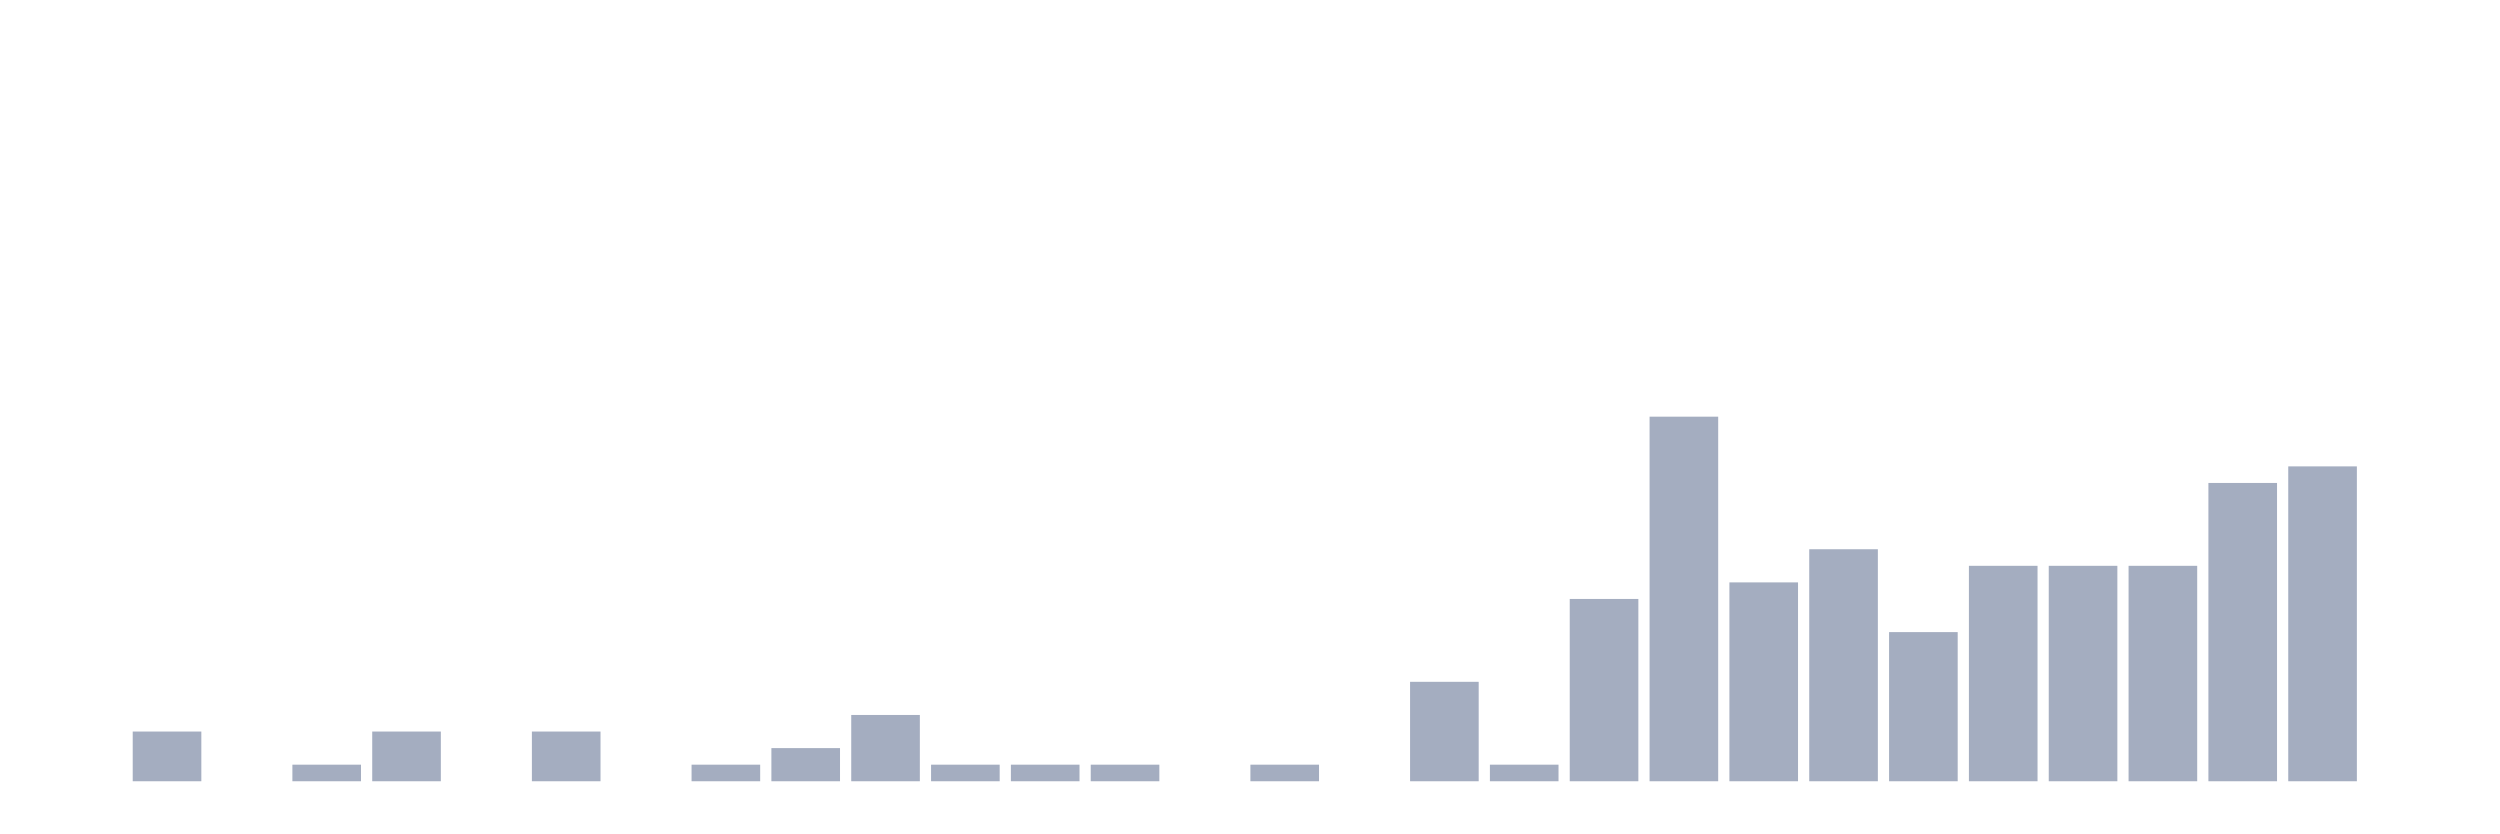
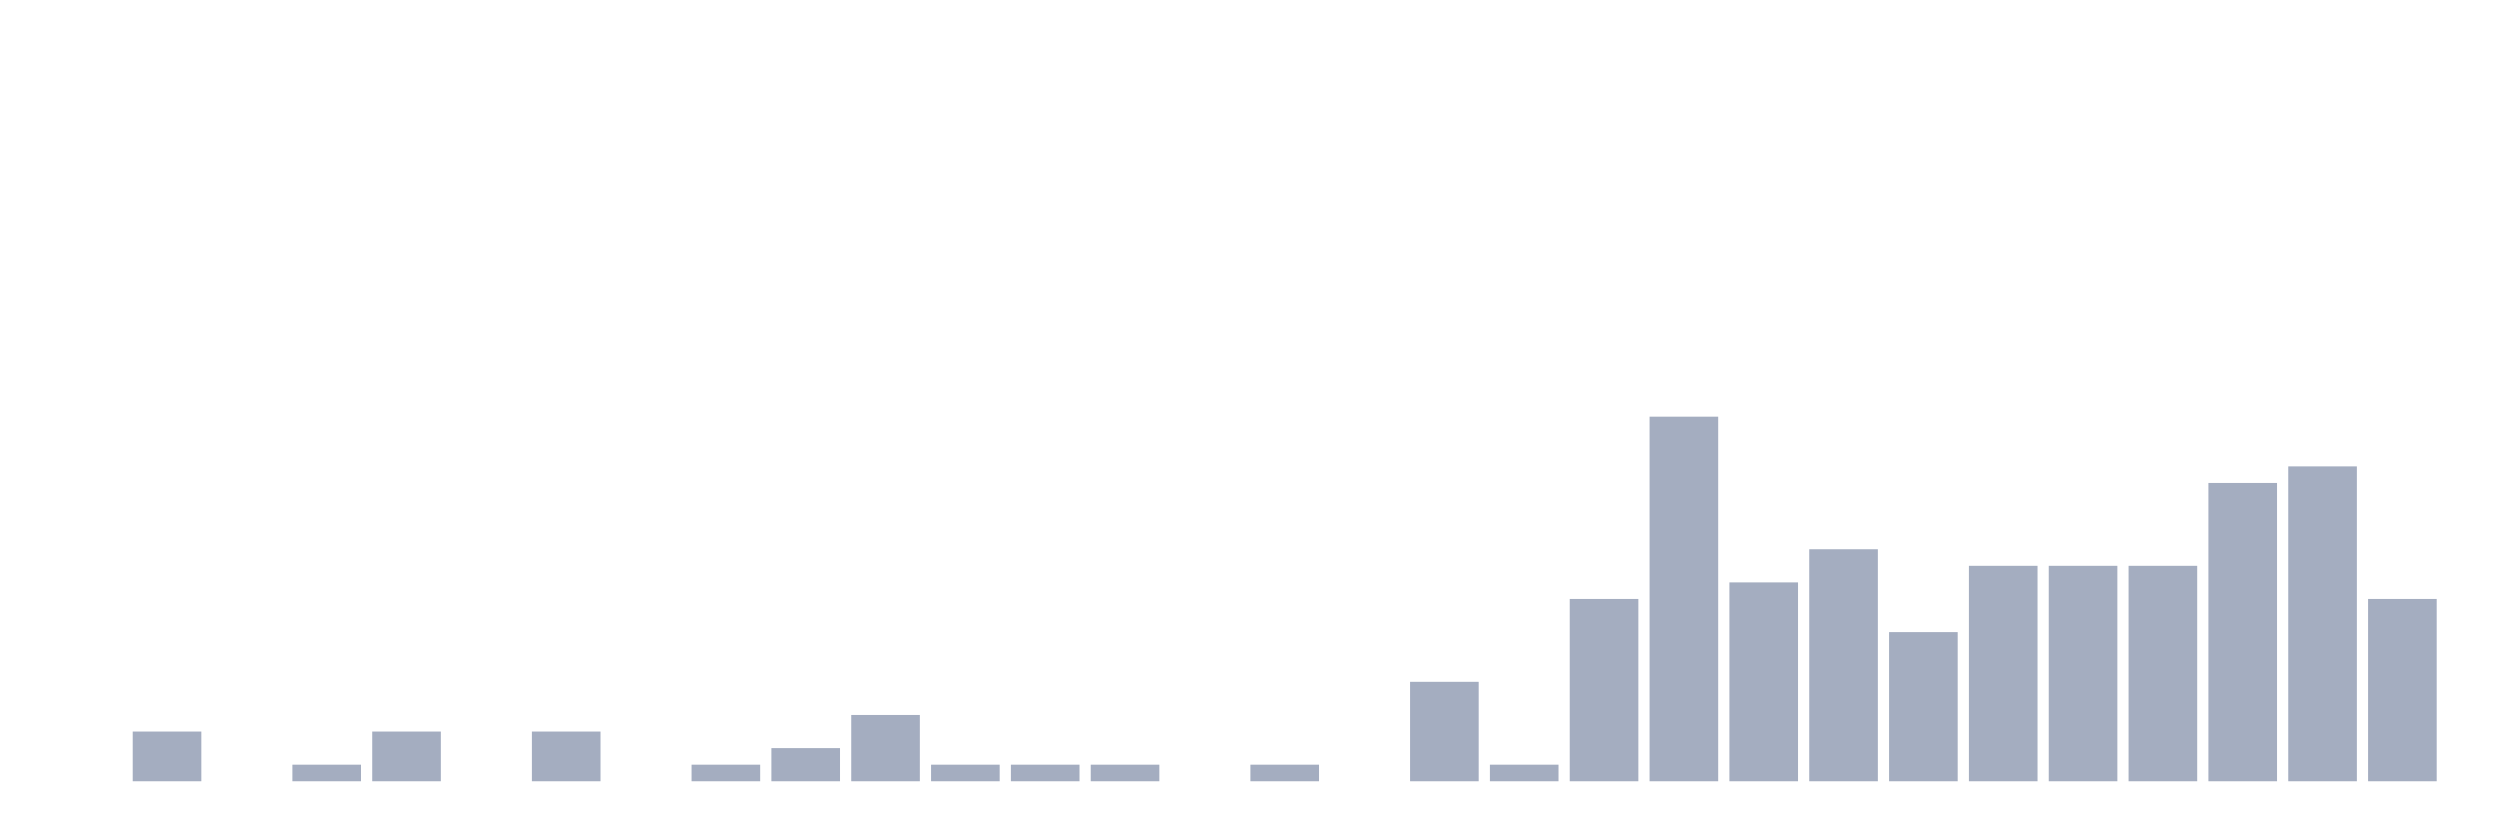
<svg xmlns="http://www.w3.org/2000/svg" viewBox="0 0 480 160">
  <g transform="translate(10,10)">
    <rect class="bar" x="0.153" width="13.175" y="140" height="0" fill="rgb(164,173,192)" />
    <rect class="bar" x="15.482" width="13.175" y="130.455" height="9.545" fill="rgb(164,173,192)" />
    <rect class="bar" x="30.81" width="13.175" y="140" height="0" fill="rgb(164,173,192)" />
    <rect class="bar" x="46.138" width="13.175" y="136.818" height="3.182" fill="rgb(164,173,192)" />
    <rect class="bar" x="61.466" width="13.175" y="130.455" height="9.545" fill="rgb(164,173,192)" />
    <rect class="bar" x="76.794" width="13.175" y="140" height="0" fill="rgb(164,173,192)" />
    <rect class="bar" x="92.123" width="13.175" y="130.455" height="9.545" fill="rgb(164,173,192)" />
    <rect class="bar" x="107.451" width="13.175" y="140" height="0" fill="rgb(164,173,192)" />
    <rect class="bar" x="122.779" width="13.175" y="136.818" height="3.182" fill="rgb(164,173,192)" />
    <rect class="bar" x="138.107" width="13.175" y="133.636" height="6.364" fill="rgb(164,173,192)" />
    <rect class="bar" x="153.436" width="13.175" y="127.273" height="12.727" fill="rgb(164,173,192)" />
    <rect class="bar" x="168.764" width="13.175" y="136.818" height="3.182" fill="rgb(164,173,192)" />
    <rect class="bar" x="184.092" width="13.175" y="136.818" height="3.182" fill="rgb(164,173,192)" />
    <rect class="bar" x="199.42" width="13.175" y="136.818" height="3.182" fill="rgb(164,173,192)" />
    <rect class="bar" x="214.748" width="13.175" y="140" height="0" fill="rgb(164,173,192)" />
    <rect class="bar" x="230.077" width="13.175" y="136.818" height="3.182" fill="rgb(164,173,192)" />
    <rect class="bar" x="245.405" width="13.175" y="140" height="0" fill="rgb(164,173,192)" />
    <rect class="bar" x="260.733" width="13.175" y="120.909" height="19.091" fill="rgb(164,173,192)" />
    <rect class="bar" x="276.061" width="13.175" y="136.818" height="3.182" fill="rgb(164,173,192)" />
    <rect class="bar" x="291.39" width="13.175" y="105" height="35" fill="rgb(164,173,192)" />
    <rect class="bar" x="306.718" width="13.175" y="70" height="70" fill="rgb(164,173,192)" />
    <rect class="bar" x="322.046" width="13.175" y="101.818" height="38.182" fill="rgb(164,173,192)" />
    <rect class="bar" x="337.374" width="13.175" y="95.455" height="44.545" fill="rgb(164,173,192)" />
    <rect class="bar" x="352.702" width="13.175" y="111.364" height="28.636" fill="rgb(164,173,192)" />
    <rect class="bar" x="368.031" width="13.175" y="98.636" height="41.364" fill="rgb(164,173,192)" />
    <rect class="bar" x="383.359" width="13.175" y="98.636" height="41.364" fill="rgb(164,173,192)" />
    <rect class="bar" x="398.687" width="13.175" y="98.636" height="41.364" fill="rgb(164,173,192)" />
    <rect class="bar" x="414.015" width="13.175" y="82.727" height="57.273" fill="rgb(164,173,192)" />
    <rect class="bar" x="429.344" width="13.175" y="79.545" height="60.455" fill="rgb(164,173,192)" />
-     <rect class="bar" x="444.672" width="13.175" y="140" height="0" fill="rgb(164,173,192)" />
+     <rect class="bar" x="444.672" width="13.175" y="105" height="35" fill="rgb(164,173,192)" />
  </g>
</svg>
